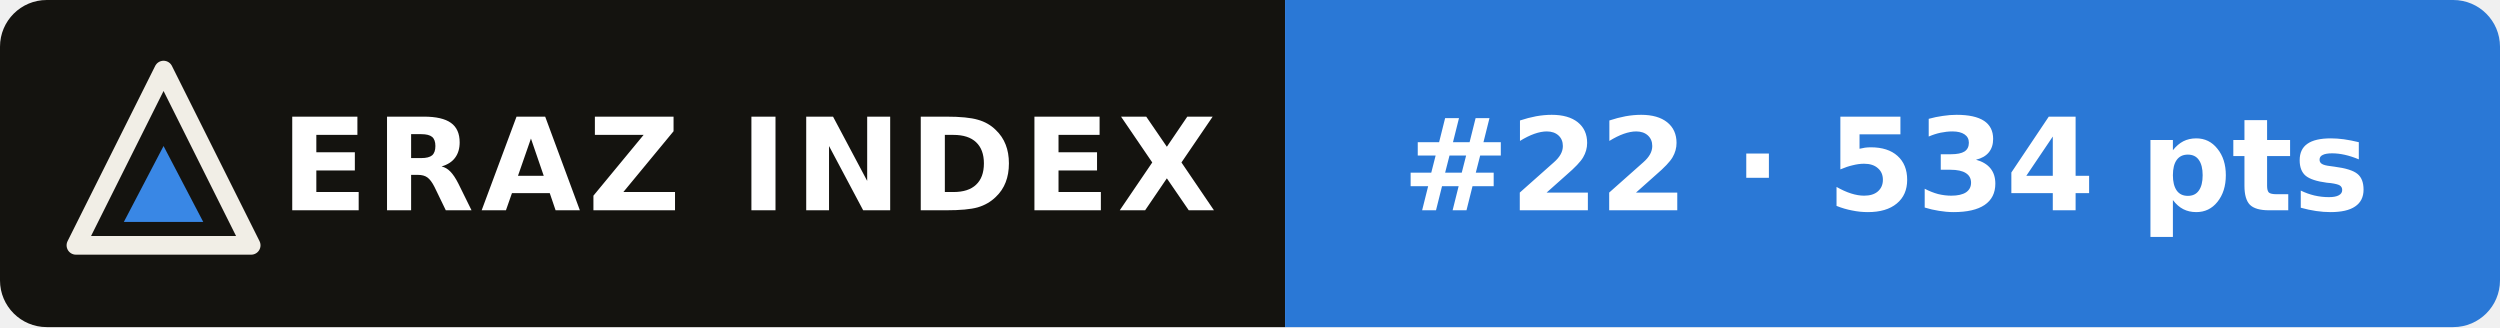
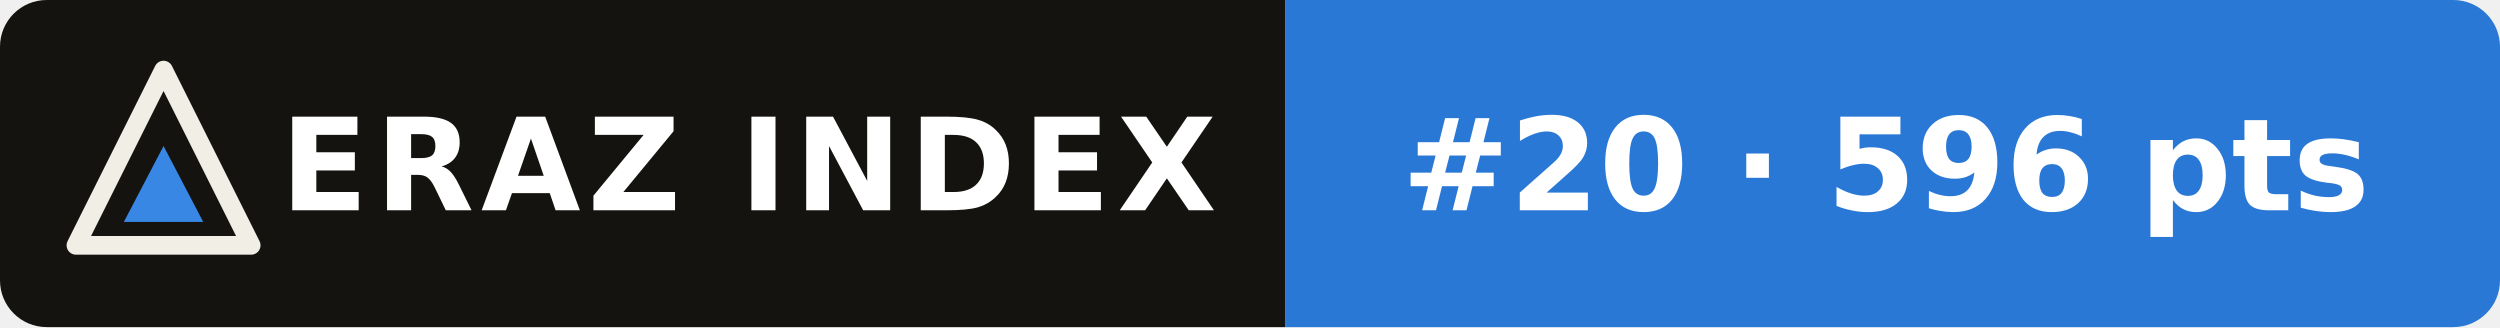
- <svg xmlns="http://www.w3.org/2000/svg" width="214" height="28" viewBox="0 0 214 28" role="img" aria-label="ERAZ Index: MiMo-V2.6-Pro #22 · 534 pts">
+ <svg xmlns="http://www.w3.org/2000/svg" width="214" height="28" viewBox="0 0 214 28" role="img" aria-label="ERAZ Index: MiMo-V2.6-Pro #20 · 596 pts">
  <clipPath id="c">
    <rect width="214" height="28" rx="4" />
  </clipPath>
  <g clip-path="url(#c)">
    <rect width="110" height="28" fill="#14130f" />
    <rect x="110" width="104" height="28" fill="#2a78d6" />
  </g>
  <path d="M14 6 21.5 21H6.5Z" fill="none" stroke="#f1eee6" stroke-width="1.6" stroke-linejoin="round" />
  <path d="M14 12.5 17.4 19H10.6Z" fill="#3987e5" />
  <g font-family="Verdana,DejaVu Sans,Geneva,sans-serif" font-size="11" font-weight="bold" fill="#fff">
    <text x="24" y="18" letter-spacing=".6">ERAZ INDEX</text>
-     <text x="120" y="18">#22 · 534 pts</text>
+     <text x="120" y="18">#20 · 596 pts</text>
  </g>
</svg>
